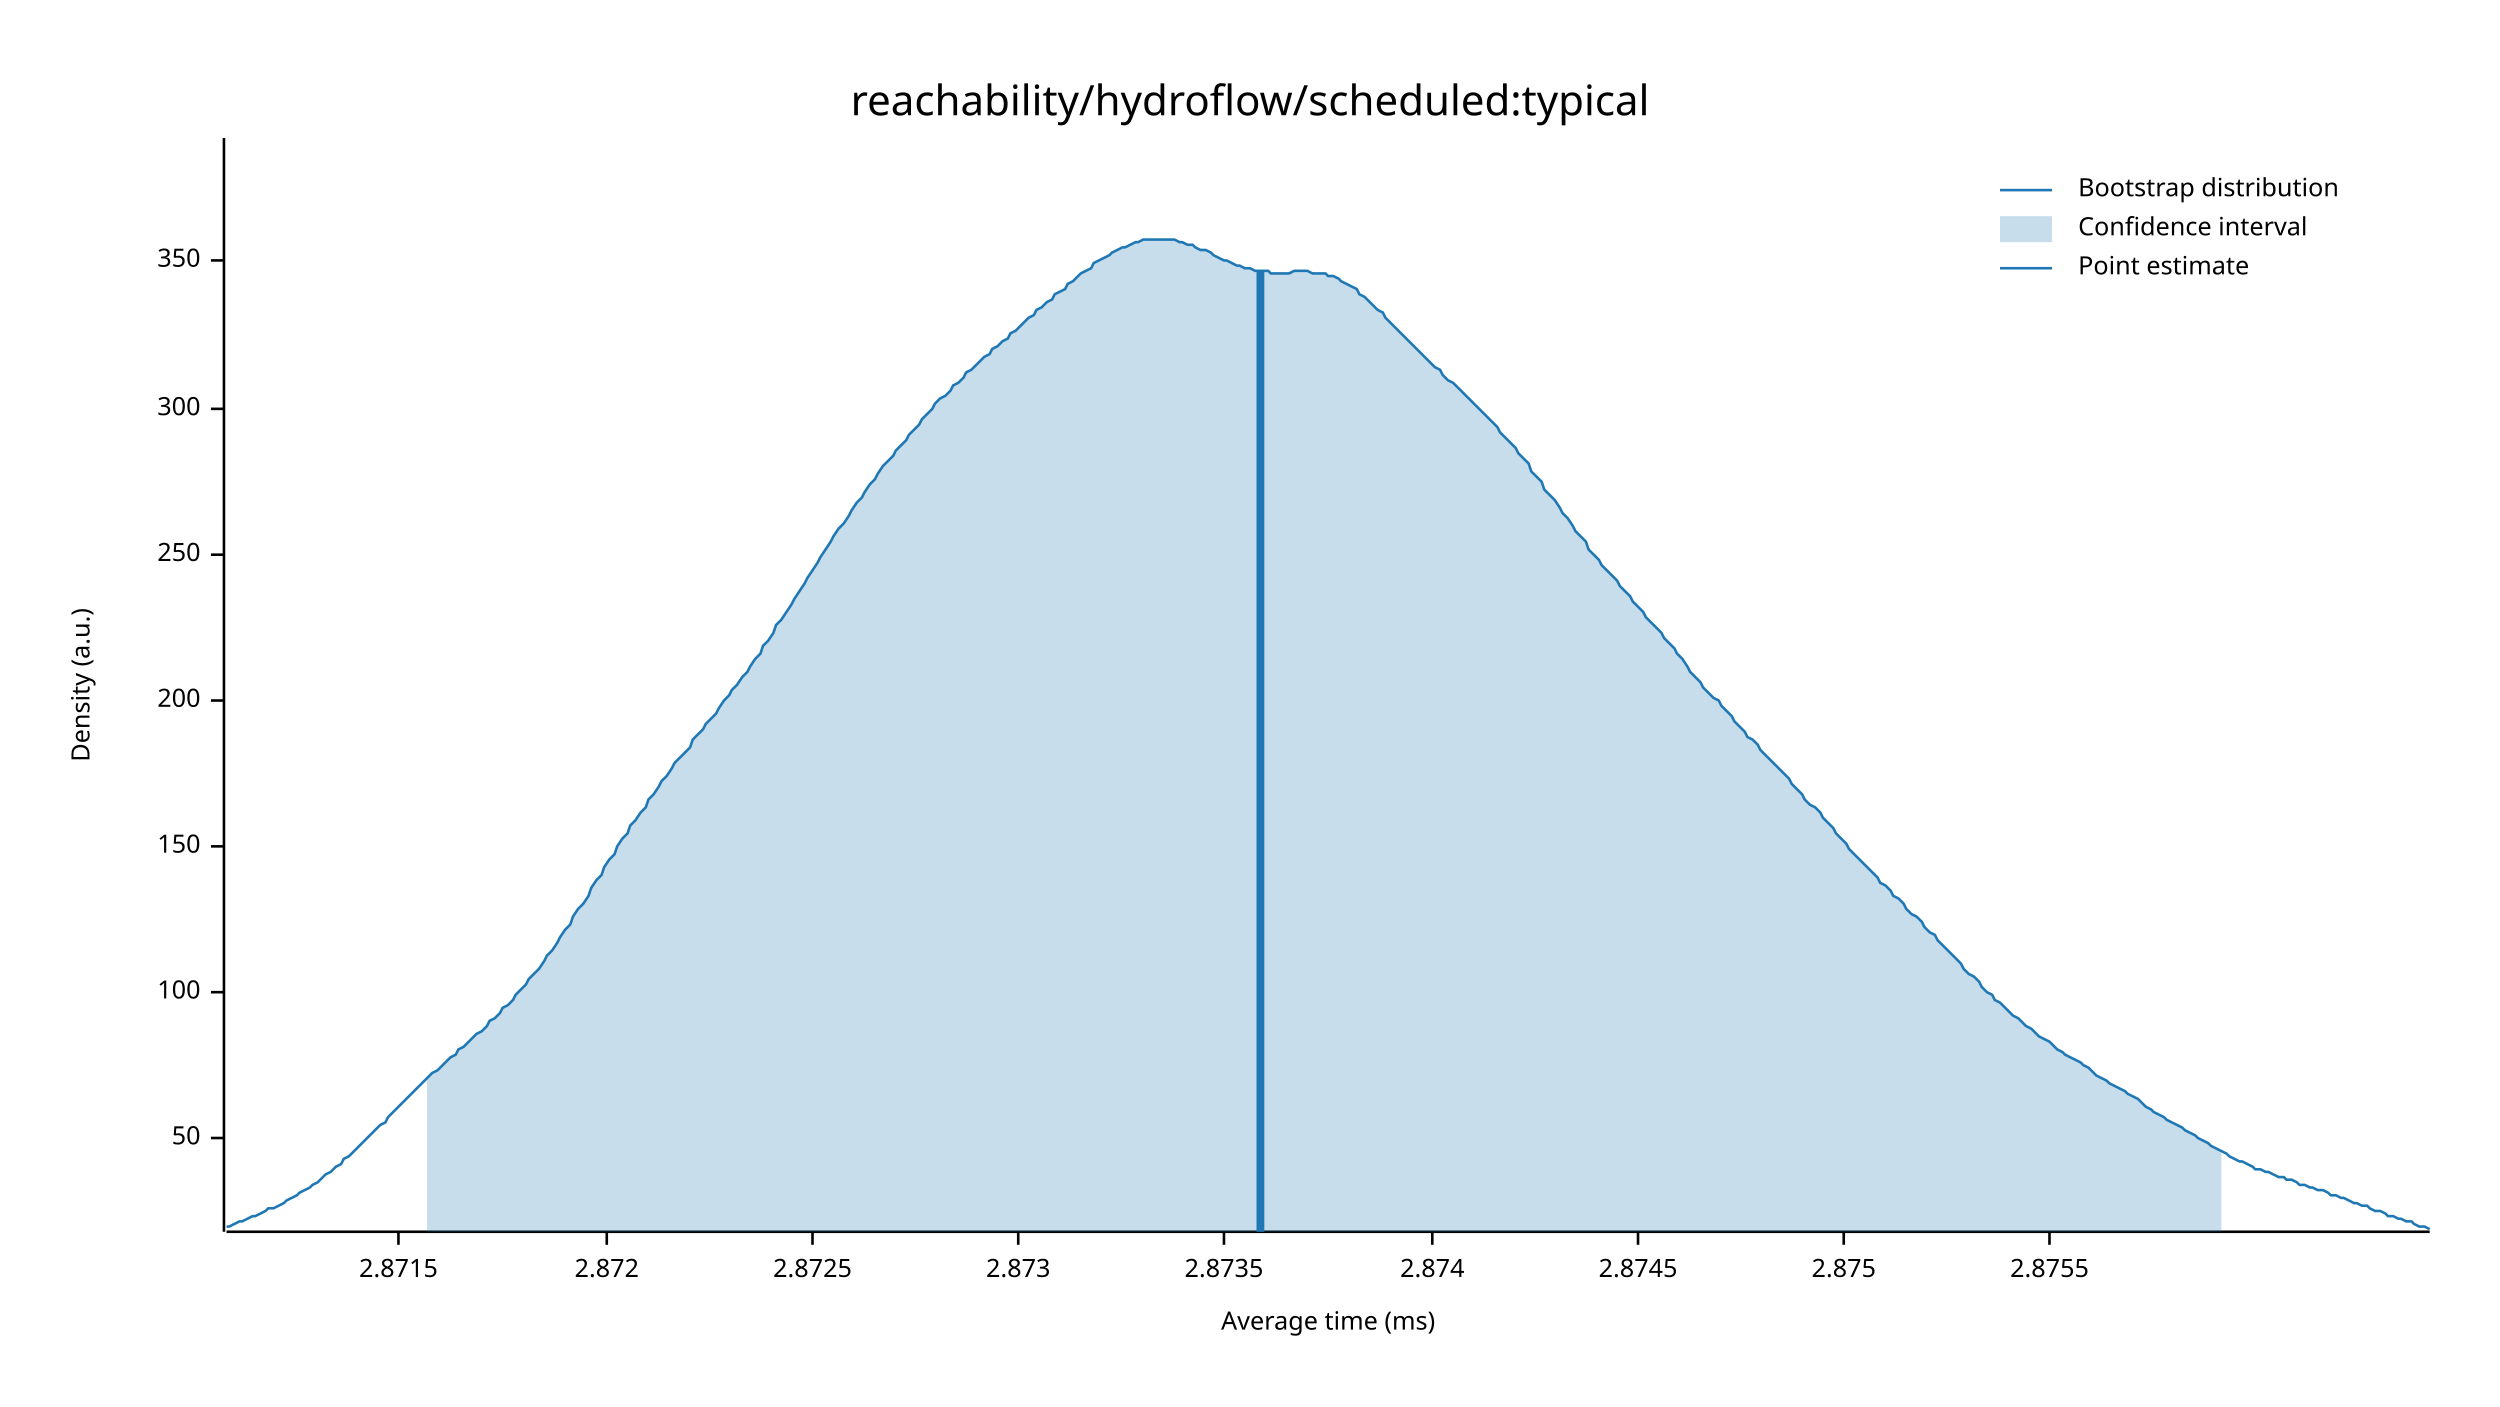
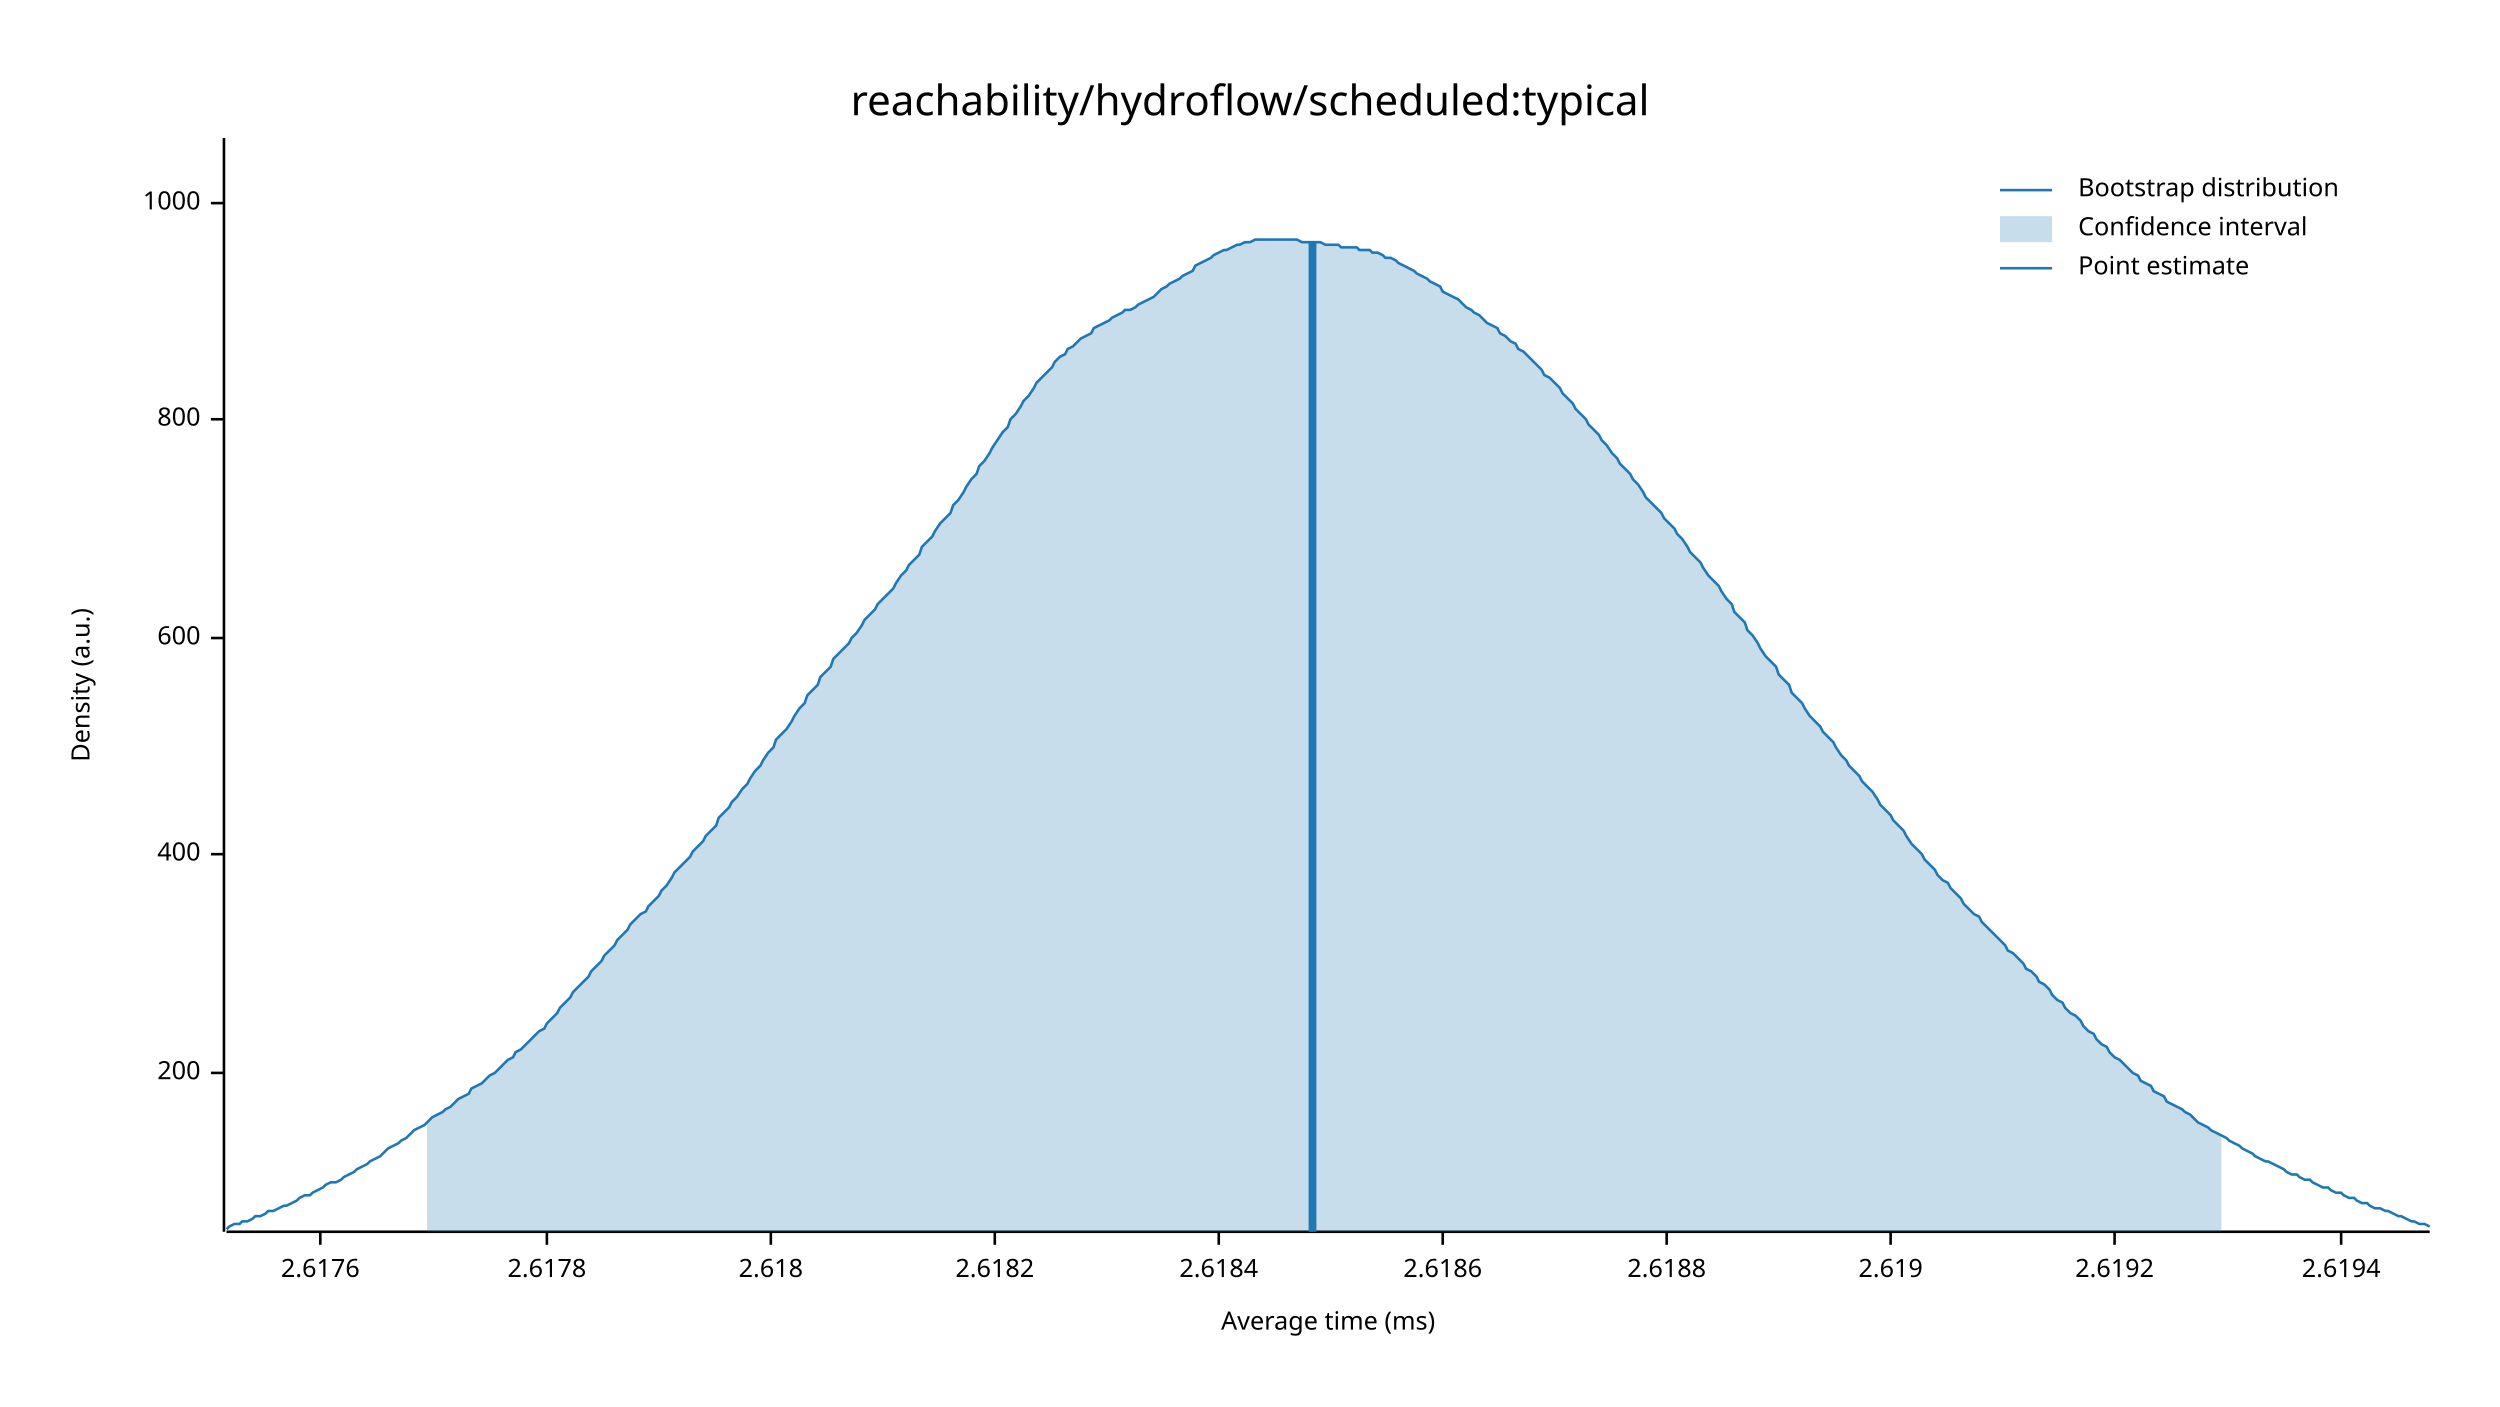
<svg xmlns="http://www.w3.org/2000/svg" width="960" height="540" viewBox="0 0 960 540">
  <text x="480" y="32" dy="0.76em" text-anchor="middle" font-family="sans-serif" font-size="16.129" opacity="1" fill="#000000">
reachability/hydroflow/scheduled:typical
</text>
  <text x="27" y="263" dy="0.76em" text-anchor="middle" font-family="sans-serif" font-size="9.677" opacity="1" fill="#000000" transform="rotate(270, 27, 263)">
Density (a.u.)
</text>
  <text x="510" y="513" dy="-0.5ex" text-anchor="middle" font-family="sans-serif" font-size="9.677" opacity="1" fill="#000000">
Average time (ms)
</text>
  <polyline fill="none" opacity="1" stroke="#000000" stroke-width="1" points="86,53 86,473 " />
-   <text x="77" y="437" dy="0.5ex" text-anchor="end" font-family="sans-serif" font-size="9.677" opacity="1" fill="#000000">
- 50
- </text>
-   <polyline fill="none" opacity="1" stroke="#000000" stroke-width="1" points="81,437 86,437 " />
-   <text x="77" y="381" dy="0.5ex" text-anchor="end" font-family="sans-serif" font-size="9.677" opacity="1" fill="#000000">
- 100
- </text>
-   <polyline fill="none" opacity="1" stroke="#000000" stroke-width="1" points="81,381 86,381 " />
-   <text x="77" y="325" dy="0.5ex" text-anchor="end" font-family="sans-serif" font-size="9.677" opacity="1" fill="#000000">
- 150
- </text>
-   <polyline fill="none" opacity="1" stroke="#000000" stroke-width="1" points="81,325 86,325 " />
-   <text x="77" y="269" dy="0.5ex" text-anchor="end" font-family="sans-serif" font-size="9.677" opacity="1" fill="#000000">
+   <text x="77" y="412" dy="0.5ex" text-anchor="end" font-family="sans-serif" font-size="9.677" opacity="1" fill="#000000">
200
</text>
-   <polyline fill="none" opacity="1" stroke="#000000" stroke-width="1" points="81,269 86,269 " />
-   <text x="77" y="213" dy="0.5ex" text-anchor="end" font-family="sans-serif" font-size="9.677" opacity="1" fill="#000000">
- 250
+   <polyline fill="none" opacity="1" stroke="#000000" stroke-width="1" points="81,412 86,412 " />
+   <text x="77" y="328" dy="0.5ex" text-anchor="end" font-family="sans-serif" font-size="9.677" opacity="1" fill="#000000">
+ 400
</text>
-   <polyline fill="none" opacity="1" stroke="#000000" stroke-width="1" points="81,213 86,213 " />
-   <text x="77" y="157" dy="0.5ex" text-anchor="end" font-family="sans-serif" font-size="9.677" opacity="1" fill="#000000">
- 300
+   <polyline fill="none" opacity="1" stroke="#000000" stroke-width="1" points="81,328 86,328 " />
+   <text x="77" y="245" dy="0.5ex" text-anchor="end" font-family="sans-serif" font-size="9.677" opacity="1" fill="#000000">
+ 600
</text>
-   <polyline fill="none" opacity="1" stroke="#000000" stroke-width="1" points="81,157 86,157 " />
-   <text x="77" y="100" dy="0.5ex" text-anchor="end" font-family="sans-serif" font-size="9.677" opacity="1" fill="#000000">
- 350
+   <polyline fill="none" opacity="1" stroke="#000000" stroke-width="1" points="81,245 86,245 " />
+   <text x="77" y="161" dy="0.5ex" text-anchor="end" font-family="sans-serif" font-size="9.677" opacity="1" fill="#000000">
+ 800
</text>
-   <polyline fill="none" opacity="1" stroke="#000000" stroke-width="1" points="81,100 86,100 " />
+   <polyline fill="none" opacity="1" stroke="#000000" stroke-width="1" points="81,161 86,161 " />
+   <text x="77" y="78" dy="0.5ex" text-anchor="end" font-family="sans-serif" font-size="9.677" opacity="1" fill="#000000">
+ 1000
+ </text>
+   <polyline fill="none" opacity="1" stroke="#000000" stroke-width="1" points="81,78 86,78 " />
  <polyline fill="none" opacity="1" stroke="#000000" stroke-width="1" points="87,473 933,473 " />
-   <text x="153" y="483" dy="0.76em" text-anchor="middle" font-family="sans-serif" font-size="9.677" opacity="1" fill="#000000">
- 2.8715
+   <text x="123" y="483" dy="0.76em" text-anchor="middle" font-family="sans-serif" font-size="9.677" opacity="1" fill="#000000">
+ 2.6176
</text>
-   <polyline fill="none" opacity="1" stroke="#000000" stroke-width="1" points="153,473 153,478 " />
-   <text x="233" y="483" dy="0.76em" text-anchor="middle" font-family="sans-serif" font-size="9.677" opacity="1" fill="#000000">
- 2.872
+   <polyline fill="none" opacity="1" stroke="#000000" stroke-width="1" points="123,473 123,478 " />
+   <text x="210" y="483" dy="0.76em" text-anchor="middle" font-family="sans-serif" font-size="9.677" opacity="1" fill="#000000">
+ 2.6178
</text>
-   <polyline fill="none" opacity="1" stroke="#000000" stroke-width="1" points="233,473 233,478 " />
-   <text x="312" y="483" dy="0.76em" text-anchor="middle" font-family="sans-serif" font-size="9.677" opacity="1" fill="#000000">
- 2.8725
+   <polyline fill="none" opacity="1" stroke="#000000" stroke-width="1" points="210,473 210,478 " />
+   <text x="296" y="483" dy="0.76em" text-anchor="middle" font-family="sans-serif" font-size="9.677" opacity="1" fill="#000000">
+ 2.618
</text>
-   <polyline fill="none" opacity="1" stroke="#000000" stroke-width="1" points="312,473 312,478 " />
-   <text x="391" y="483" dy="0.76em" text-anchor="middle" font-family="sans-serif" font-size="9.677" opacity="1" fill="#000000">
- 2.873
+   <polyline fill="none" opacity="1" stroke="#000000" stroke-width="1" points="296,473 296,478 " />
+   <text x="382" y="483" dy="0.76em" text-anchor="middle" font-family="sans-serif" font-size="9.677" opacity="1" fill="#000000">
+ 2.6182
</text>
-   <polyline fill="none" opacity="1" stroke="#000000" stroke-width="1" points="391,473 391,478 " />
-   <text x="470" y="483" dy="0.76em" text-anchor="middle" font-family="sans-serif" font-size="9.677" opacity="1" fill="#000000">
- 2.8735
+   <polyline fill="none" opacity="1" stroke="#000000" stroke-width="1" points="382,473 382,478 " />
+   <text x="468" y="483" dy="0.76em" text-anchor="middle" font-family="sans-serif" font-size="9.677" opacity="1" fill="#000000">
+ 2.6184
</text>
-   <polyline fill="none" opacity="1" stroke="#000000" stroke-width="1" points="470,473 470,478 " />
-   <text x="550" y="483" dy="0.76em" text-anchor="middle" font-family="sans-serif" font-size="9.677" opacity="1" fill="#000000">
- 2.874
+   <polyline fill="none" opacity="1" stroke="#000000" stroke-width="1" points="468,473 468,478 " />
+   <text x="554" y="483" dy="0.76em" text-anchor="middle" font-family="sans-serif" font-size="9.677" opacity="1" fill="#000000">
+ 2.6186
</text>
-   <polyline fill="none" opacity="1" stroke="#000000" stroke-width="1" points="550,473 550,478 " />
-   <text x="629" y="483" dy="0.76em" text-anchor="middle" font-family="sans-serif" font-size="9.677" opacity="1" fill="#000000">
- 2.8745
+   <polyline fill="none" opacity="1" stroke="#000000" stroke-width="1" points="554,473 554,478 " />
+   <text x="640" y="483" dy="0.76em" text-anchor="middle" font-family="sans-serif" font-size="9.677" opacity="1" fill="#000000">
+ 2.6188
</text>
-   <polyline fill="none" opacity="1" stroke="#000000" stroke-width="1" points="629,473 629,478 " />
-   <text x="708" y="483" dy="0.76em" text-anchor="middle" font-family="sans-serif" font-size="9.677" opacity="1" fill="#000000">
- 2.875
+   <polyline fill="none" opacity="1" stroke="#000000" stroke-width="1" points="640,473 640,478 " />
+   <text x="726" y="483" dy="0.76em" text-anchor="middle" font-family="sans-serif" font-size="9.677" opacity="1" fill="#000000">
+ 2.619
</text>
-   <polyline fill="none" opacity="1" stroke="#000000" stroke-width="1" points="708,473 708,478 " />
-   <text x="787" y="483" dy="0.76em" text-anchor="middle" font-family="sans-serif" font-size="9.677" opacity="1" fill="#000000">
- 2.8755
+   <polyline fill="none" opacity="1" stroke="#000000" stroke-width="1" points="726,473 726,478 " />
+   <text x="812" y="483" dy="0.76em" text-anchor="middle" font-family="sans-serif" font-size="9.677" opacity="1" fill="#000000">
+ 2.6192
</text>
-   <polyline fill="none" opacity="1" stroke="#000000" stroke-width="1" points="787,473 787,478 " />
-   <polyline fill="none" opacity="1" stroke="#1F78B4" stroke-width="1" points="87,471 88,471 90,470 92,469 93,469 95,468 97,467 98,467 100,466 102,465 103,464 105,464 107,463 109,462 110,461 112,460 114,459 115,458 117,457 119,456 120,455 122,454 124,452 125,451 127,450 129,448 131,447 132,445 134,444 136,442 137,441 139,439 141,437 142,436 144,434 146,432 148,431 149,429 151,427 153,425 154,424 156,422 158,420 159,419 161,417 163,415 164,414 166,412 168,411 170,409 171,408 173,406 175,405 176,403 178,402 180,400 181,399 183,397 185,396 187,394 188,392 190,391 192,389 193,387 195,386 197,384 198,382 200,380 202,378 203,376 205,374 207,372 209,369 210,367 212,365 214,362 215,360 217,357 219,355 220,352 222,349 224,347 226,344 227,341 229,338 231,336 232,333 234,330 236,328 237,325 239,322 241,320 242,317 244,315 246,312 248,310 249,307 251,305 253,302 254,300 256,298 258,295 259,293 261,291 263,289 265,287 266,284 268,282 270,280 271,278 273,276 275,274 276,272 278,269 280,267 281,265 283,263 285,260 287,258 288,256 290,253 292,251 293,248 295,246 297,243 298,240 300,238 302,235 304,232 305,230 307,227 309,224 310,222 312,219 314,216 315,214 317,211 319,208 320,206 322,203 324,201 326,198 327,196 329,193 331,191 332,189 334,186 336,184 337,182 339,179 341,177 343,175 344,173 346,171 348,169 349,167 351,165 353,163 354,161 356,159 358,157 359,155 361,153 363,152 365,150 366,148 368,147 370,145 371,143 373,142 375,140 376,139 378,137 380,136 381,134 383,133 385,131 387,130 388,128 390,127 392,125 393,124 395,122 397,121 398,119 400,118 402,116 404,115 405,113 407,112 409,111 410,109 412,108 414,106 415,105 417,104 419,103 420,101 422,100 424,99 426,98 427,97 429,96 431,95 432,95 434,94 436,93 437,93 439,92 441,92 443,92 444,92 446,92 448,92 449,92 451,92 453,93 454,93 456,94 458,94 459,95 461,96 463,96 465,97 466,98 468,99 470,100 471,100 473,101 475,102 476,102 478,103 480,103 482,104 483,104 485,104 487,104 488,105 490,105 492,105 493,105 495,105 497,104 498,104 500,104 502,104 504,105 505,105 507,105 509,105 510,106 512,106 514,107 515,108 517,109 519,110 521,111 522,113 524,114 526,116 527,117 529,119 531,120 532,122 534,124 536,126 537,127 539,129 541,131 543,133 544,134 546,136 548,138 549,139 551,141 553,142 554,144 556,146 558,147 560,149 561,150 563,152 565,154 566,155 568,157 570,159 571,160 573,162 575,164 576,166 578,168 580,170 582,172 583,174 585,176 587,178 588,181 590,183 592,185 593,188 595,190 597,192 599,195 600,197 602,199 604,202 605,204 607,206 609,208 610,211 612,213 614,215 615,217 617,219 619,221 621,223 622,225 624,227 626,229 627,231 629,233 631,235 632,237 634,239 636,241 638,243 639,245 641,247 643,249 644,251 646,253 648,256 649,258 651,260 653,262 654,264 656,266 658,268 660,269 661,271 663,273 665,275 666,277 668,279 670,281 671,283 673,284 675,286 676,288 678,290 680,292 682,294 683,295 685,297 687,299 688,301 690,303 692,305 693,307 695,309 697,310 699,312 700,314 702,316 704,318 705,320 707,322 709,324 710,326 712,328 714,330 715,331 717,333 719,335 721,337 722,339 724,340 726,342 727,344 729,345 731,347 732,349 734,351 736,352 738,354 739,356 741,358 743,359 744,361 746,363 748,365 749,366 751,368 753,370 754,372 756,374 758,375 760,377 761,379 763,381 765,382 766,384 768,385 770,387 771,388 773,390 775,391 777,393 778,394 780,395 782,397 783,398 785,399 787,400 788,401 790,403 792,404 793,405 795,406 797,407 799,408 800,409 802,410 804,412 805,413 807,414 809,415 810,416 812,417 814,418 816,419 817,420 819,421 821,422 822,423 824,425 826,426 827,427 829,428 831,429 832,430 834,431 836,432 838,433 839,434 841,435 843,436 844,437 846,438 848,439 849,440 851,441 853,442 855,443 856,444 858,445 860,446 861,446 863,447 865,448 866,449 868,449 870,450 871,450 873,451 875,452 877,452 878,453 880,453 882,454 883,455 885,455 887,456 888,456 890,457 892,457 894,458 895,459 897,459 899,460 900,460 902,461 904,462 905,462 907,463 909,463 910,464 912,465 914,465 916,466 917,467 919,467 921,468 922,468 924,469 926,469 927,470 929,471 931,471 933,472 " />
-   <polygon opacity="0.25" fill="#1F78B4" points="164,414 166,412 168,411 170,409 171,408 173,406 175,405 176,403 178,402 180,400 181,399 183,397 185,396 187,394 188,392 190,391 192,389 193,387 195,386 197,384 198,382 200,380 202,378 203,376 205,374 207,372 209,369 210,367 212,365 214,362 215,360 217,357 219,355 220,352 222,349 224,347 226,344 227,341 229,338 231,336 232,333 234,330 236,328 237,325 239,322 241,320 242,317 244,315 246,312 248,310 249,307 251,305 253,302 254,300 256,298 258,295 259,293 261,291 263,289 265,287 266,284 268,282 270,280 271,278 273,276 275,274 276,272 278,269 280,267 281,265 283,263 285,260 287,258 288,256 290,253 292,251 293,248 295,246 297,243 298,240 300,238 302,235 304,232 305,230 307,227 309,224 310,222 312,219 314,216 315,214 317,211 319,208 320,206 322,203 324,201 326,198 327,196 329,193 331,191 332,189 334,186 336,184 337,182 339,179 341,177 343,175 344,173 346,171 348,169 349,167 351,165 353,163 354,161 356,159 358,157 359,155 361,153 363,152 365,150 366,148 368,147 370,145 371,143 373,142 375,140 376,139 378,137 380,136 381,134 383,133 385,131 387,130 388,128 390,127 392,125 393,124 395,122 397,121 398,119 400,118 402,116 404,115 405,113 407,112 409,111 410,109 412,108 414,106 415,105 417,104 419,103 420,101 422,100 424,99 426,98 427,97 429,96 431,95 432,95 434,94 436,93 437,93 439,92 441,92 443,92 444,92 446,92 448,92 449,92 451,92 453,93 454,93 456,94 458,94 459,95 461,96 463,96 465,97 466,98 468,99 470,100 471,100 473,101 475,102 476,102 478,103 480,103 482,104 483,104 485,104 487,104 488,105 490,105 492,105 493,105 495,105 497,104 498,104 500,104 502,104 504,105 505,105 507,105 509,105 510,106 512,106 514,107 515,108 517,109 519,110 521,111 522,113 524,114 526,116 527,117 529,119 531,120 532,122 534,124 536,126 537,127 539,129 541,131 543,133 544,134 546,136 548,138 549,139 551,141 553,142 554,144 556,146 558,147 560,149 561,150 563,152 565,154 566,155 568,157 570,159 571,160 573,162 575,164 576,166 578,168 580,170 582,172 583,174 585,176 587,178 588,181 590,183 592,185 593,188 595,190 597,192 599,195 600,197 602,199 604,202 605,204 607,206 609,208 610,211 612,213 614,215 615,217 617,219 619,221 621,223 622,225 624,227 626,229 627,231 629,233 631,235 632,237 634,239 636,241 638,243 639,245 641,247 643,249 644,251 646,253 648,256 649,258 651,260 653,262 654,264 656,266 658,268 660,269 661,271 663,273 665,275 666,277 668,279 670,281 671,283 673,284 675,286 676,288 678,290 680,292 682,294 683,295 685,297 687,299 688,301 690,303 692,305 693,307 695,309 697,310 699,312 700,314 702,316 704,318 705,320 707,322 709,324 710,326 712,328 714,330 715,331 717,333 719,335 721,337 722,339 724,340 726,342 727,344 729,345 731,347 732,349 734,351 736,352 738,354 739,356 741,358 743,359 744,361 746,363 748,365 749,366 751,368 753,370 754,372 756,374 758,375 760,377 761,379 763,381 765,382 766,384 768,385 770,387 771,388 773,390 775,391 777,393 778,394 780,395 782,397 783,398 785,399 787,400 788,401 790,403 792,404 793,405 795,406 797,407 799,408 800,409 802,410 804,412 805,413 807,414 809,415 810,416 812,417 814,418 816,419 817,420 819,421 821,422 822,423 824,425 826,426 827,427 829,428 831,429 832,430 834,431 836,432 838,433 839,434 841,435 843,436 844,437 846,438 848,439 849,440 851,441 853,442 853,473 164,473 " />
-   <polyline fill="none" opacity="1" stroke="#1F78B4" stroke-width="3" points="484,473 484,104 " />
+   <polyline fill="none" opacity="1" stroke="#000000" stroke-width="1" points="812,473 812,478 " />
+   <text x="899" y="483" dy="0.76em" text-anchor="middle" font-family="sans-serif" font-size="9.677" opacity="1" fill="#000000">
+ 2.6194
+ </text>
+   <polyline fill="none" opacity="1" stroke="#000000" stroke-width="1" points="899,473 899,478 " />
+   <polyline fill="none" opacity="1" stroke="#1F78B4" stroke-width="1" points="87,472 88,471 90,470 92,470 93,469 95,469 97,468 98,467 100,467 102,466 103,465 105,465 107,464 109,463 110,463 112,462 114,461 115,460 117,459 119,459 120,458 122,457 124,456 125,455 127,454 129,454 131,453 132,452 134,451 136,450 137,449 139,448 141,447 142,446 144,445 146,444 148,442 149,441 151,440 153,439 154,438 156,437 158,435 159,434 161,433 163,432 164,431 166,429 168,428 170,427 171,426 173,425 175,423 176,422 178,421 180,420 181,418 183,417 185,416 187,414 188,413 190,412 192,410 193,409 195,407 197,406 198,404 200,403 202,401 203,400 205,398 207,396 209,395 210,393 212,391 214,389 215,387 217,385 219,383 220,381 222,379 224,377 226,375 227,373 229,371 231,369 232,367 234,365 236,363 237,361 239,359 241,357 242,355 244,353 246,351 248,350 249,348 251,346 253,344 254,342 256,340 258,337 259,335 261,333 263,331 265,329 266,327 268,325 270,323 271,321 273,319 275,317 276,314 278,312 280,310 281,308 283,306 285,303 287,301 288,299 290,296 292,294 293,292 295,289 297,287 298,284 300,282 302,280 304,277 305,275 307,272 309,270 310,267 312,265 314,263 315,260 317,258 319,256 320,253 322,251 324,249 326,247 327,245 329,243 331,240 332,238 334,236 336,234 337,232 339,230 341,228 343,226 344,224 346,221 348,219 349,217 351,215 353,213 354,210 356,208 358,206 359,204 361,201 363,199 365,197 366,194 368,192 370,189 371,187 373,184 375,182 376,179 378,177 380,174 381,172 383,169 385,166 387,164 388,161 390,159 392,156 393,154 395,152 397,149 398,147 400,145 402,143 404,141 405,139 407,137 409,136 410,134 412,133 414,131 415,130 417,129 419,128 420,126 422,125 424,124 426,123 427,122 429,121 431,120 432,119 434,119 436,118 437,117 439,116 441,115 443,114 444,113 446,111 448,110 449,109 451,108 453,107 454,106 456,105 458,104 459,102 461,101 463,100 465,99 466,98 468,97 470,96 471,96 473,95 475,94 476,94 478,93 480,93 482,92 483,92 485,92 487,92 488,92 490,92 492,92 493,92 495,92 497,92 498,92 500,93 502,93 504,93 505,93 507,93 509,94 510,94 512,94 514,94 515,95 517,95 519,95 521,95 522,96 524,96 526,96 527,97 529,97 531,98 532,99 534,99 536,100 537,101 539,102 541,103 543,104 544,105 546,106 548,107 549,108 551,109 553,110 554,112 556,113 558,114 560,115 561,116 563,118 565,119 566,120 568,121 570,123 571,124 573,125 575,126 576,128 578,129 580,131 582,132 583,134 585,135 587,137 588,138 590,140 592,142 593,144 595,145 597,147 599,149 600,151 602,153 604,155 605,157 607,159 609,161 610,163 612,165 614,167 615,169 617,171 619,174 621,176 622,178 624,180 626,182 627,184 629,186 631,189 632,191 634,193 636,195 638,197 639,199 641,201 643,203 644,205 646,207 648,210 649,212 651,214 653,216 654,218 656,221 658,223 660,225 661,227 663,230 665,232 666,235 668,237 670,239 671,242 673,244 675,247 676,249 678,252 680,254 682,256 683,259 685,261 687,263 688,266 690,268 692,270 693,272 695,275 697,277 699,279 700,281 702,283 704,285 705,287 707,290 709,292 710,294 712,296 714,298 715,300 717,302 719,304 721,307 722,309 724,311 726,313 727,315 729,317 731,319 732,321 734,324 736,326 738,328 739,330 741,332 743,334 744,336 746,338 748,339 749,341 751,343 753,345 754,347 756,349 758,351 760,352 761,354 763,356 765,358 766,359 768,361 770,363 771,365 773,366 775,368 777,370 778,372 780,373 782,375 783,377 785,378 787,380 788,382 790,384 792,385 793,387 795,389 797,390 799,392 800,394 802,396 804,397 805,399 807,401 809,402 810,404 812,406 814,407 816,409 817,410 819,412 821,413 822,415 824,416 826,417 827,419 829,420 831,421 832,423 834,424 836,425 838,426 839,427 841,428 843,430 844,431 846,432 848,433 849,434 851,435 853,436 855,437 856,438 858,439 860,440 861,441 863,442 865,443 866,444 868,445 870,446 871,446 873,447 875,448 877,449 878,450 880,451 882,451 883,452 885,453 887,453 888,454 890,455 892,456 894,456 895,457 897,458 899,458 900,459 902,460 904,460 905,461 907,462 909,462 910,463 912,464 914,464 916,465 917,465 919,466 921,467 922,467 924,468 926,469 927,469 929,470 931,470 933,471 " />
+   <polygon opacity="0.25" fill="#1F78B4" points="164,431 166,429 168,428 170,427 171,426 173,425 175,423 176,422 178,421 180,420 181,418 183,417 185,416 187,414 188,413 190,412 192,410 193,409 195,407 197,406 198,404 200,403 202,401 203,400 205,398 207,396 209,395 210,393 212,391 214,389 215,387 217,385 219,383 220,381 222,379 224,377 226,375 227,373 229,371 231,369 232,367 234,365 236,363 237,361 239,359 241,357 242,355 244,353 246,351 248,350 249,348 251,346 253,344 254,342 256,340 258,337 259,335 261,333 263,331 265,329 266,327 268,325 270,323 271,321 273,319 275,317 276,314 278,312 280,310 281,308 283,306 285,303 287,301 288,299 290,296 292,294 293,292 295,289 297,287 298,284 300,282 302,280 304,277 305,275 307,272 309,270 310,267 312,265 314,263 315,260 317,258 319,256 320,253 322,251 324,249 326,247 327,245 329,243 331,240 332,238 334,236 336,234 337,232 339,230 341,228 343,226 344,224 346,221 348,219 349,217 351,215 353,213 354,210 356,208 358,206 359,204 361,201 363,199 365,197 366,194 368,192 370,189 371,187 373,184 375,182 376,179 378,177 380,174 381,172 383,169 385,166 387,164 388,161 390,159 392,156 393,154 395,152 397,149 398,147 400,145 402,143 404,141 405,139 407,137 409,136 410,134 412,133 414,131 415,130 417,129 419,128 420,126 422,125 424,124 426,123 427,122 429,121 431,120 432,119 434,119 436,118 437,117 439,116 441,115 443,114 444,113 446,111 448,110 449,109 451,108 453,107 454,106 456,105 458,104 459,102 461,101 463,100 465,99 466,98 468,97 470,96 471,96 473,95 475,94 476,94 478,93 480,93 482,92 483,92 485,92 487,92 488,92 490,92 492,92 493,92 495,92 497,92 498,92 500,93 502,93 504,93 505,93 507,93 509,94 510,94 512,94 514,94 515,95 517,95 519,95 521,95 522,96 524,96 526,96 527,97 529,97 531,98 532,99 534,99 536,100 537,101 539,102 541,103 543,104 544,105 546,106 548,107 549,108 551,109 553,110 554,112 556,113 558,114 560,115 561,116 563,118 565,119 566,120 568,121 570,123 571,124 573,125 575,126 576,128 578,129 580,131 582,132 583,134 585,135 587,137 588,138 590,140 592,142 593,144 595,145 597,147 599,149 600,151 602,153 604,155 605,157 607,159 609,161 610,163 612,165 614,167 615,169 617,171 619,174 621,176 622,178 624,180 626,182 627,184 629,186 631,189 632,191 634,193 636,195 638,197 639,199 641,201 643,203 644,205 646,207 648,210 649,212 651,214 653,216 654,218 656,221 658,223 660,225 661,227 663,230 665,232 666,235 668,237 670,239 671,242 673,244 675,247 676,249 678,252 680,254 682,256 683,259 685,261 687,263 688,266 690,268 692,270 693,272 695,275 697,277 699,279 700,281 702,283 704,285 705,287 707,290 709,292 710,294 712,296 714,298 715,300 717,302 719,304 721,307 722,309 724,311 726,313 727,315 729,317 731,319 732,321 734,324 736,326 738,328 739,330 741,332 743,334 744,336 746,338 748,339 749,341 751,343 753,345 754,347 756,349 758,351 760,352 761,354 763,356 765,358 766,359 768,361 770,363 771,365 773,366 775,368 777,370 778,372 780,373 782,375 783,377 785,378 787,380 788,382 790,384 792,385 793,387 795,389 797,390 799,392 800,394 802,396 804,397 805,399 807,401 809,402 810,404 812,406 814,407 816,409 817,410 819,412 821,413 822,415 824,416 826,417 827,419 829,420 831,421 832,423 834,424 836,425 838,426 839,427 841,428 843,430 844,431 846,432 848,433 849,434 851,435 853,436 853,473 164,473 " />
+   <polyline fill="none" opacity="1" stroke="#1F78B4" stroke-width="3" points="504,473 504,93 " />
  <text x="798" y="68" dy="0.76em" text-anchor="start" font-family="sans-serif" font-size="9.677" opacity="1" fill="#000000">
Bootstrap distribution
</text>
  <text x="798" y="83" dy="0.76em" text-anchor="start" font-family="sans-serif" font-size="9.677" opacity="1" fill="#000000">
Confidence interval
</text>
  <text x="798" y="98" dy="0.76em" text-anchor="start" font-family="sans-serif" font-size="9.677" opacity="1" fill="#000000">
Point estimate
</text>
  <polyline fill="none" opacity="1" stroke="#1F78B4" stroke-width="1" points="768,73 788,73 " />
  <rect x="768" y="83" width="20" height="10" opacity="0.25" fill="#1F78B4" stroke="none" />
  <polyline fill="none" opacity="1" stroke="#1F78B4" stroke-width="1" points="768,103 788,103 " />
</svg>
